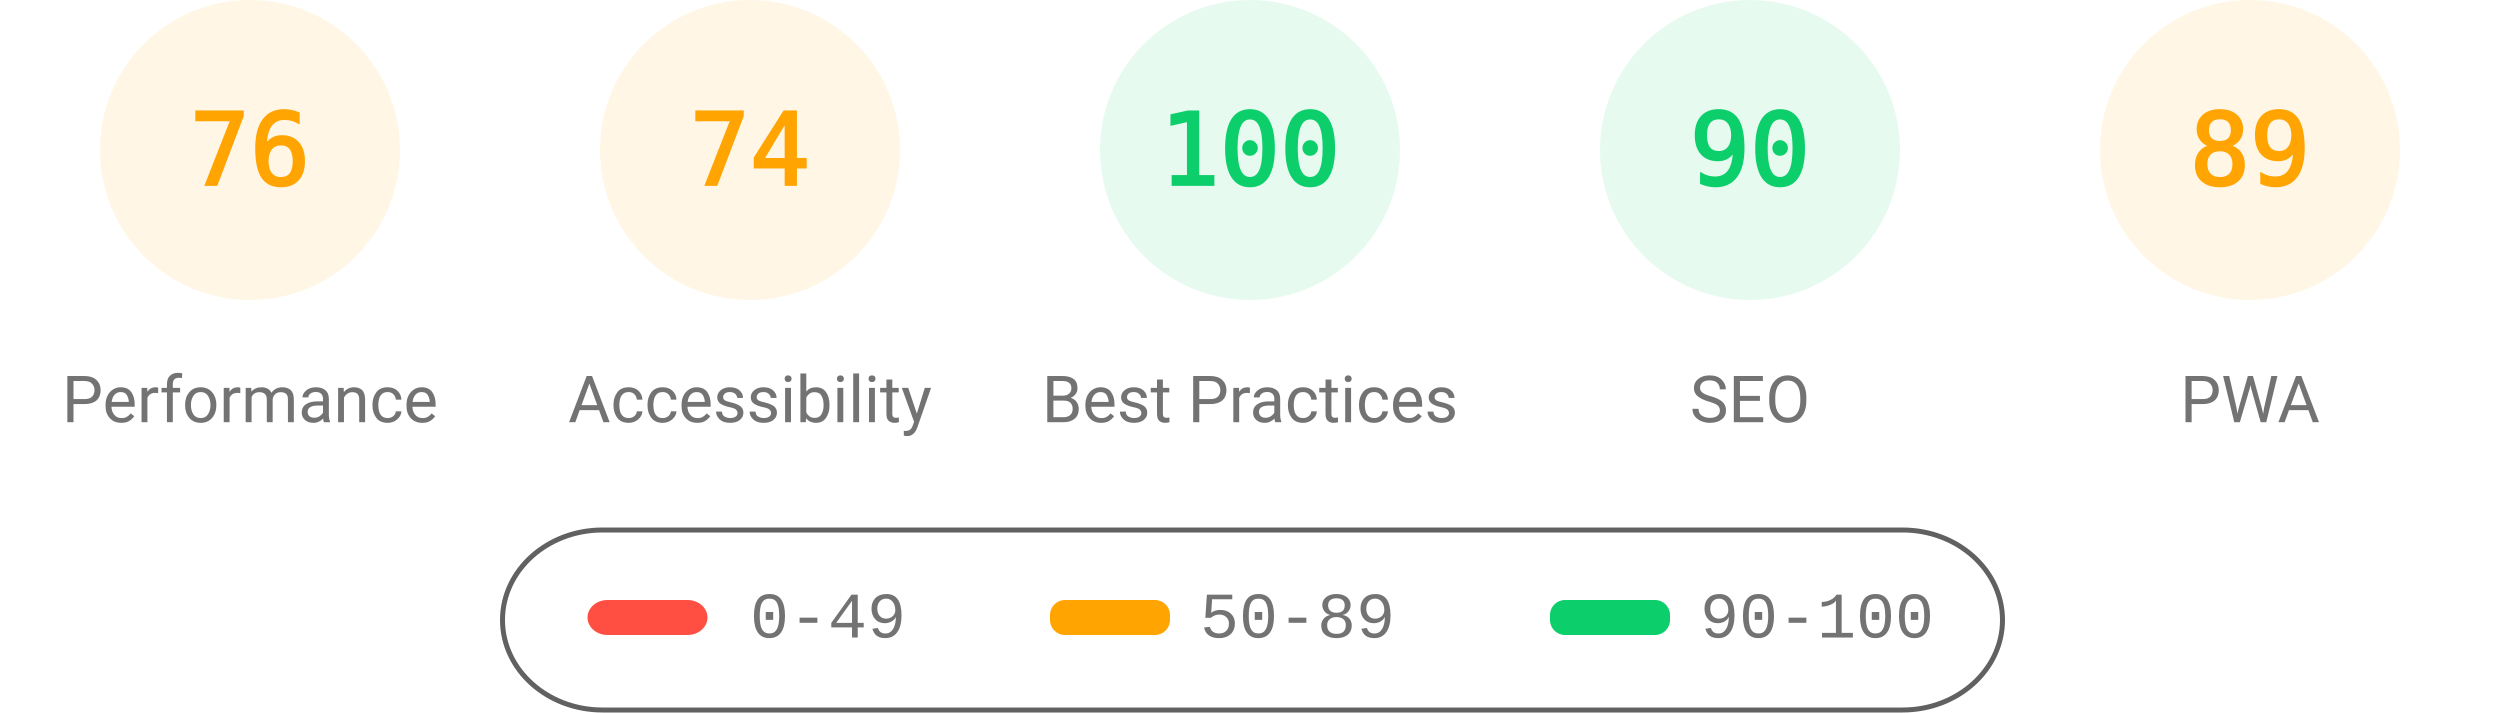
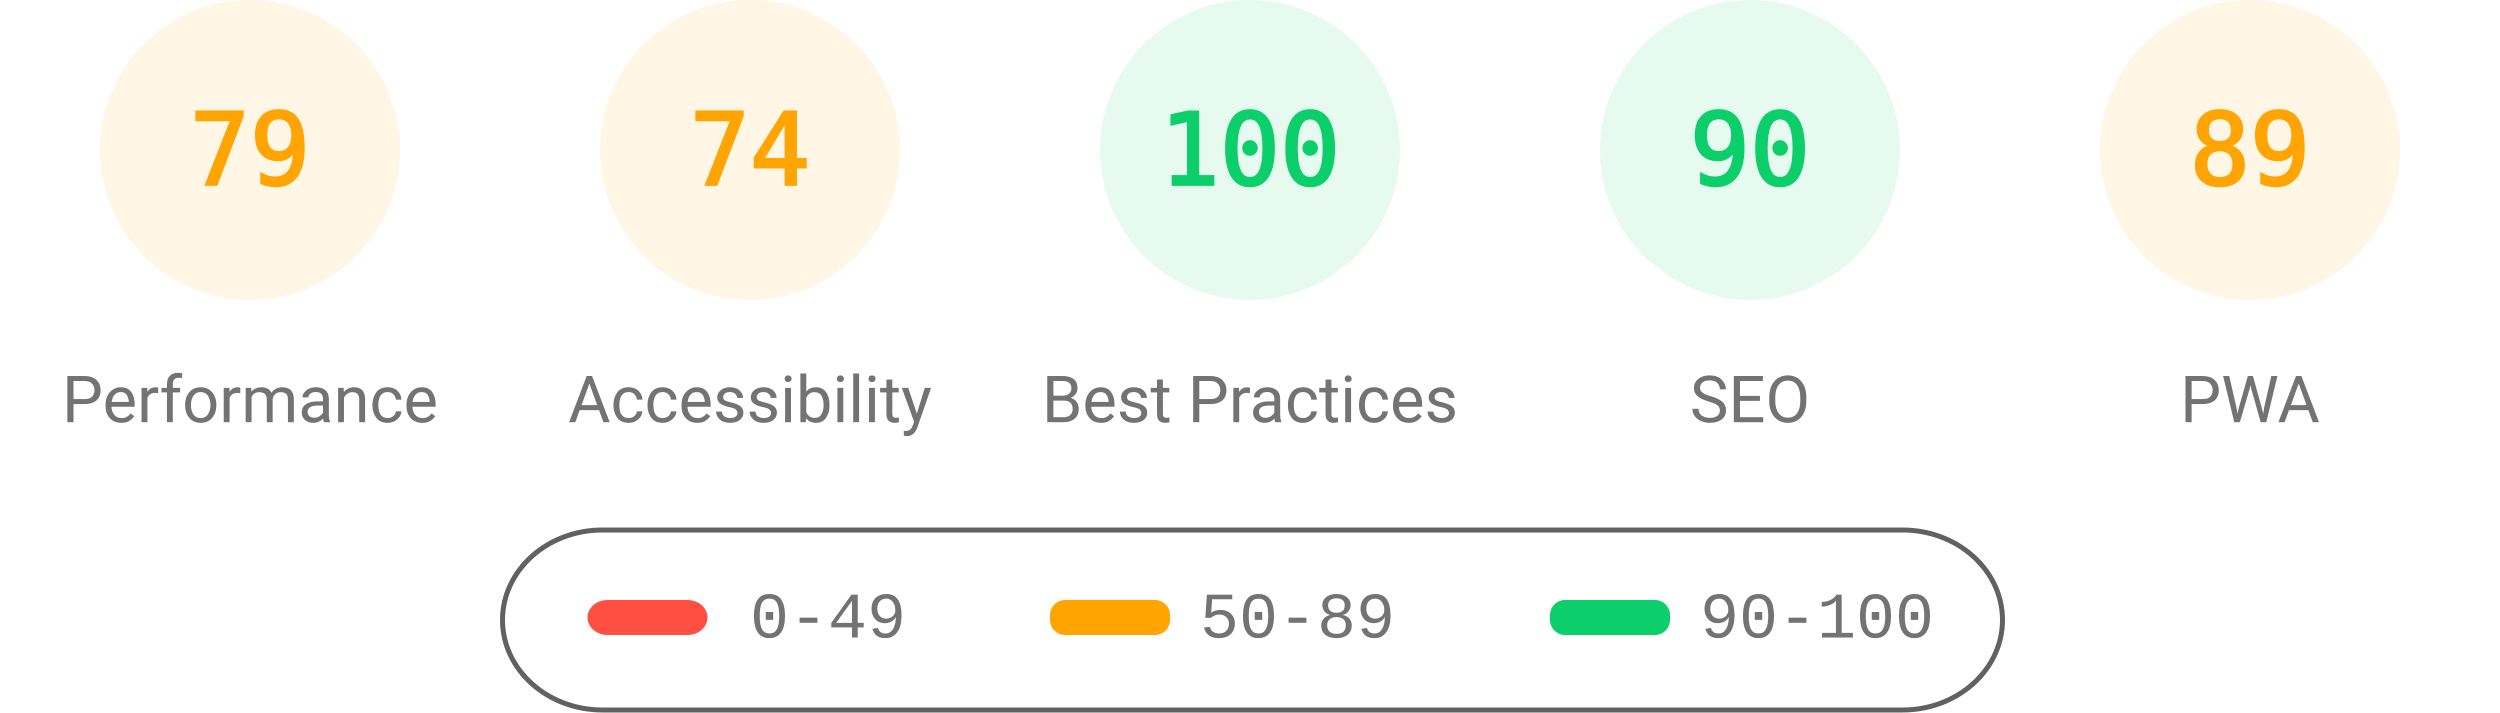
<svg xmlns="http://www.w3.org/2000/svg" fill="none" width="1000" height="285">
  <style>.gauge-base{opacity:.1}.gauge-arc{fill:none;animation-delay:250ms;stroke-linecap:round;transform:rotate(-90deg);transform-origin:100px 60px;animation:load-gauge 1s ease forwards}.guage-text{font-size:40px;font-family:monospace;text-align:center}.guage-red{color:#ff4e42;fill:#ff4e42;stroke:#ff4e42}.guage-orange{color:#ffa400;fill:#ffa400;stroke:#ffa400}.guage-green{color:#0cce6b;fill:#0cce6b;stroke:#0cce6b}.guage-undefined{color:#5c5c5c;fill:#5c5c5c;stroke:#5c5c5c}.guage-title{color:#737373;fill:#737373;stroke:none;font-size:26px;line-height:26px;font-family:Roboto,Halvetica,Arial,sans-serif}@keyframes load-gauge{from{stroke-dasharray:0 352.858}}</style>
  <svg class="guage-div guage-perf guage-orange" viewBox="0 0 200 200" width="200" height="200">
    <circle class="gauge-base" r="56" cx="100" cy="60" stroke-width="8" />
-     <circle class="gauge-arc guage-arc-1" r="56" cx="100" cy="60" stroke-width="8" style="stroke-dasharray:267.412,351.858" />
-     <text class="guage-text" x="100" y="60" alignment-baseline="central" dominant-baseline="central" text-anchor="middle">76</text>
+     <circle class="gauge-arc guage-arc-1" r="56" cx="100" cy="60" stroke-width="8" style="stroke-dasharray:277.968,351.858" />
+     <text class="guage-text" x="100" y="60" alignment-baseline="central" dominant-baseline="central" text-anchor="middle">79</text>
    <text class="guage-title" x="100" y="160" alignment-baseline="central" dominant-baseline="central" text-anchor="middle">Performance</text>
  </svg>
  <svg class="guage-div guage-acc guage-orange" viewBox="0 0 200 200" width="200" height="200" x="200">
    <circle class="gauge-base" r="56" cx="100" cy="60" stroke-width="8" />
    <circle class="gauge-arc guage-arc-2" r="56" cx="100" cy="60" stroke-width="8" style="stroke-dasharray:260.375,351.858" />
    <text class="guage-text" x="100" y="60" alignment-baseline="central" dominant-baseline="central" text-anchor="middle">74</text>
    <text class="guage-title" x="100" y="160" alignment-baseline="central" dominant-baseline="central" text-anchor="middle">Accessibility</text>
  </svg>
  <svg class="guage-div guage-best guage-green" viewBox="0 0 200 200" width="200" height="200" x="400">
    <circle class="gauge-base" r="56" cx="100" cy="60" stroke-width="8" />
    <circle class="gauge-arc guage-arc-3" r="56" cx="100" cy="60" stroke-width="8" style="stroke-dasharray:351.858,351.858" />
    <text class="guage-text" x="100" y="60" alignment-baseline="central" dominant-baseline="central" text-anchor="middle">100</text>
    <text class="guage-title" x="100" y="160" alignment-baseline="central" dominant-baseline="central" text-anchor="middle">Best Practices</text>
  </svg>
  <svg class="guage-div guage-seo guage-green" viewBox="0 0 200 200" width="200" height="200" x="600">
    <circle class="gauge-base" r="56" cx="100" cy="60" stroke-width="8" />
    <circle class="gauge-arc guage-arc-4" r="56" cx="100" cy="60" stroke-width="8" style="stroke-dasharray:316.672,351.858" />
    <text class="guage-text" x="100" y="60" alignment-baseline="central" dominant-baseline="central" text-anchor="middle">90</text>
    <text class="guage-title" x="100" y="160" alignment-baseline="central" dominant-baseline="central" text-anchor="middle">SEO</text>
  </svg>
  <svg class="guage-div guage-pwa guage-orange" viewBox="0 0 200 200" width="200" height="200" x="800">
    <circle class="gauge-base" r="56" cx="100" cy="60" stroke-width="8" />
    <circle class="gauge-arc guage-arc-4" r="56" cx="100" cy="60" stroke-width="8" style="stroke-dasharray:313.154,351.858" />
    <text class="guage-text" x="100" y="60" alignment-baseline="central" dominant-baseline="central" text-anchor="middle">89</text>
    <text class="guage-title" x="100" y="160" alignment-baseline="central" dominant-baseline="central" text-anchor="middle">PWA</text>
  </svg>
  <svg width="604" height="76" x="200" y="210">
    <path fill="none" id="canvas_background" d="M-1-1h604v80H-1z" />
    <rect fill-opacity="0" stroke="#616161" stroke-width="2" rx="40" id="svg_2" height="72" width="600" y="2" x="1" fill="#000" />
    <rect stroke="#000" rx="8" id="svg_3" height="14" width="48" y="30" x="35" stroke-opacity="null" stroke-width="0" fill="#ff4e42" />
    <rect stroke="#000" rx="6" id="svg_4" height="14" width="48" y="30" x="220" stroke-opacity="null" stroke-width="0" fill="#ffa400" />
    <rect stroke="#000" rx="6" id="svg_5" height="14" width="48" y="30" x="420" stroke-opacity="null" stroke-width="0" fill="#0cce6b" />
    <text xml:space="preserve" text-anchor="start" font-family="'Courier New', Courier, monospace" font-size="26" id="svg_6" y="45" x="100" stroke-opacity="null" stroke-width="0" stroke="#000" fill="#737373">0-49</text>
    <text xml:space="preserve" text-anchor="start" font-family="'Courier New', Courier, monospace" font-size="26" id="svg_7" y="45" x="280" stroke-opacity="null" stroke-width="0" stroke="#000" fill="#737373">50-89</text>
    <text xml:space="preserve" text-anchor="start" font-family="'Courier New', Courier, monospace" font-size="26" id="svg_8" y="45" x="480" stroke-opacity="null" stroke-width="0" stroke="#000" fill="#737373">90-100</text>
  </svg>
</svg>
